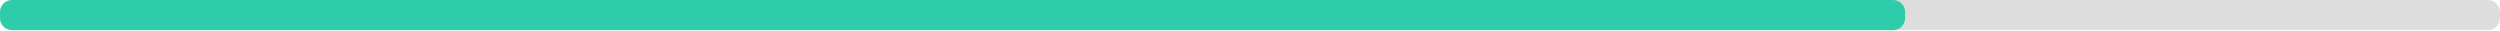
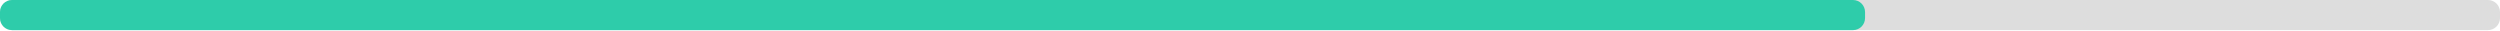
<svg xmlns="http://www.w3.org/2000/svg" width="830" height="10">
  <g>
    <rect style="fill: #ddd;" height="10" width="830" rx="4" y="0" x="0" />
-     <rect style="fill: #2eccaa;" height="10" width="632.5" rx="4" y="0" x="0" />
+     <rect style="fill: #2eccaa;" height="10" width="619.2" rx="4" y="0" x="0" />
  </g>
</svg>
